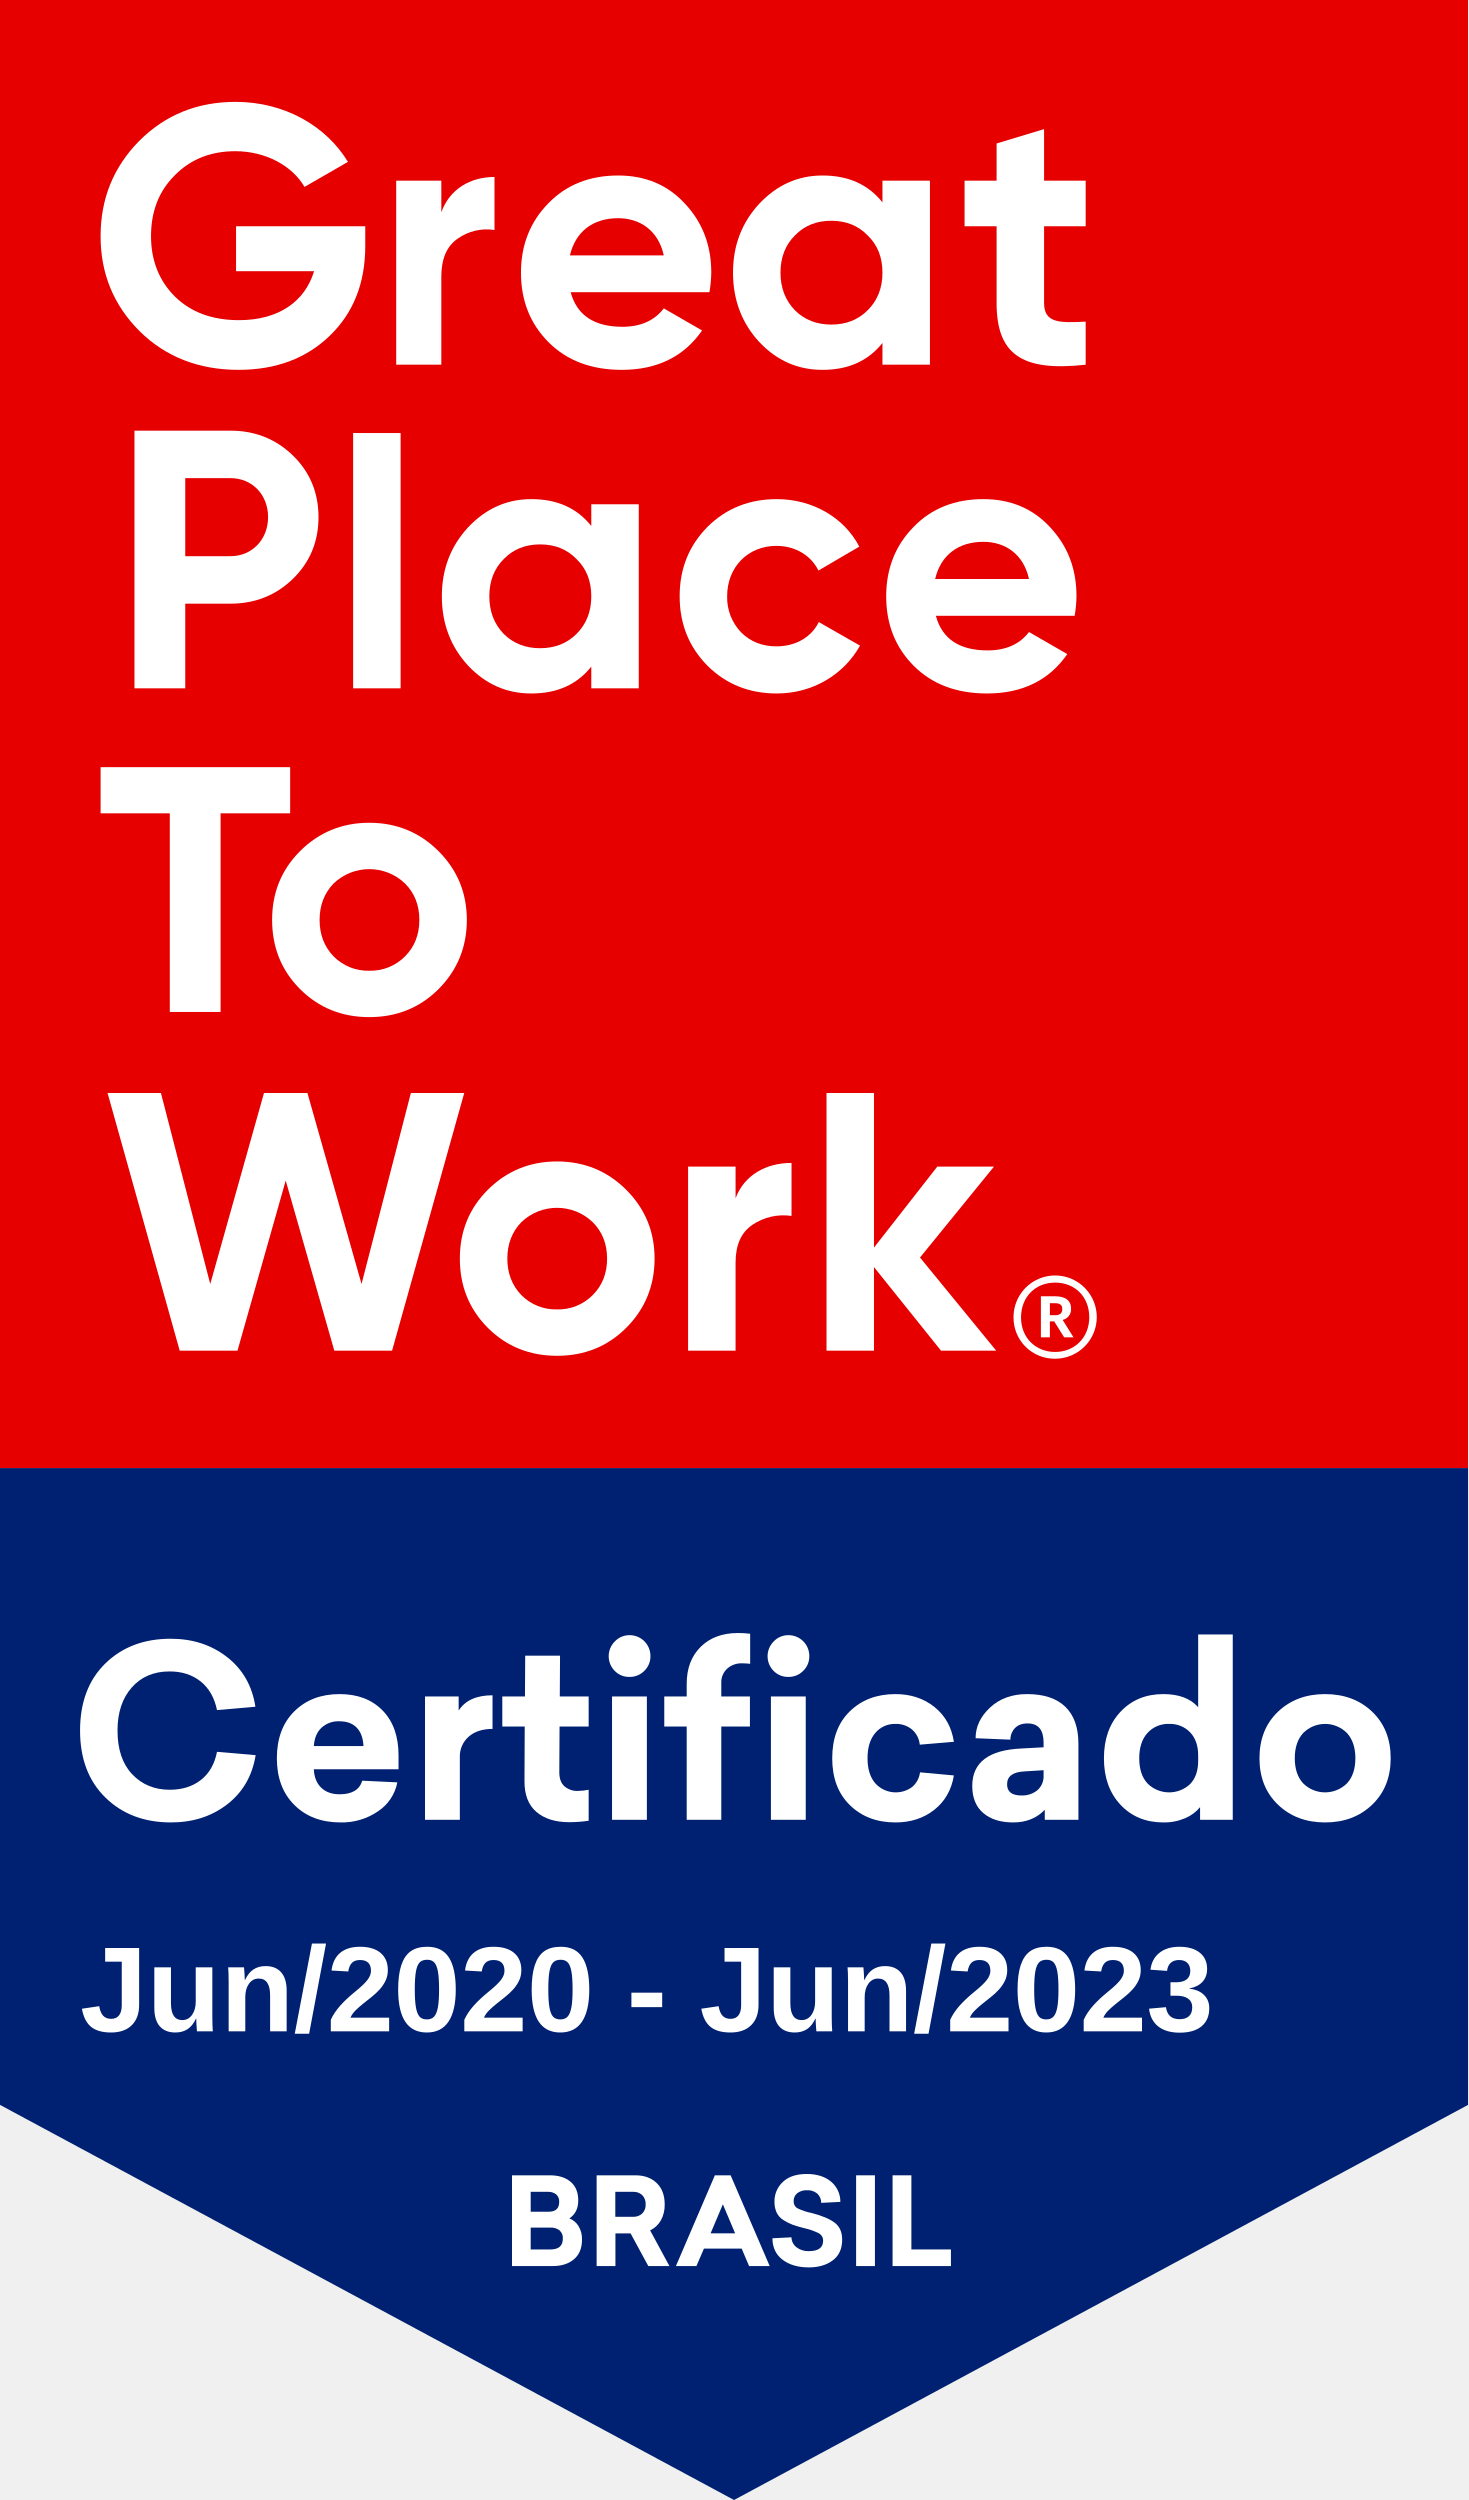
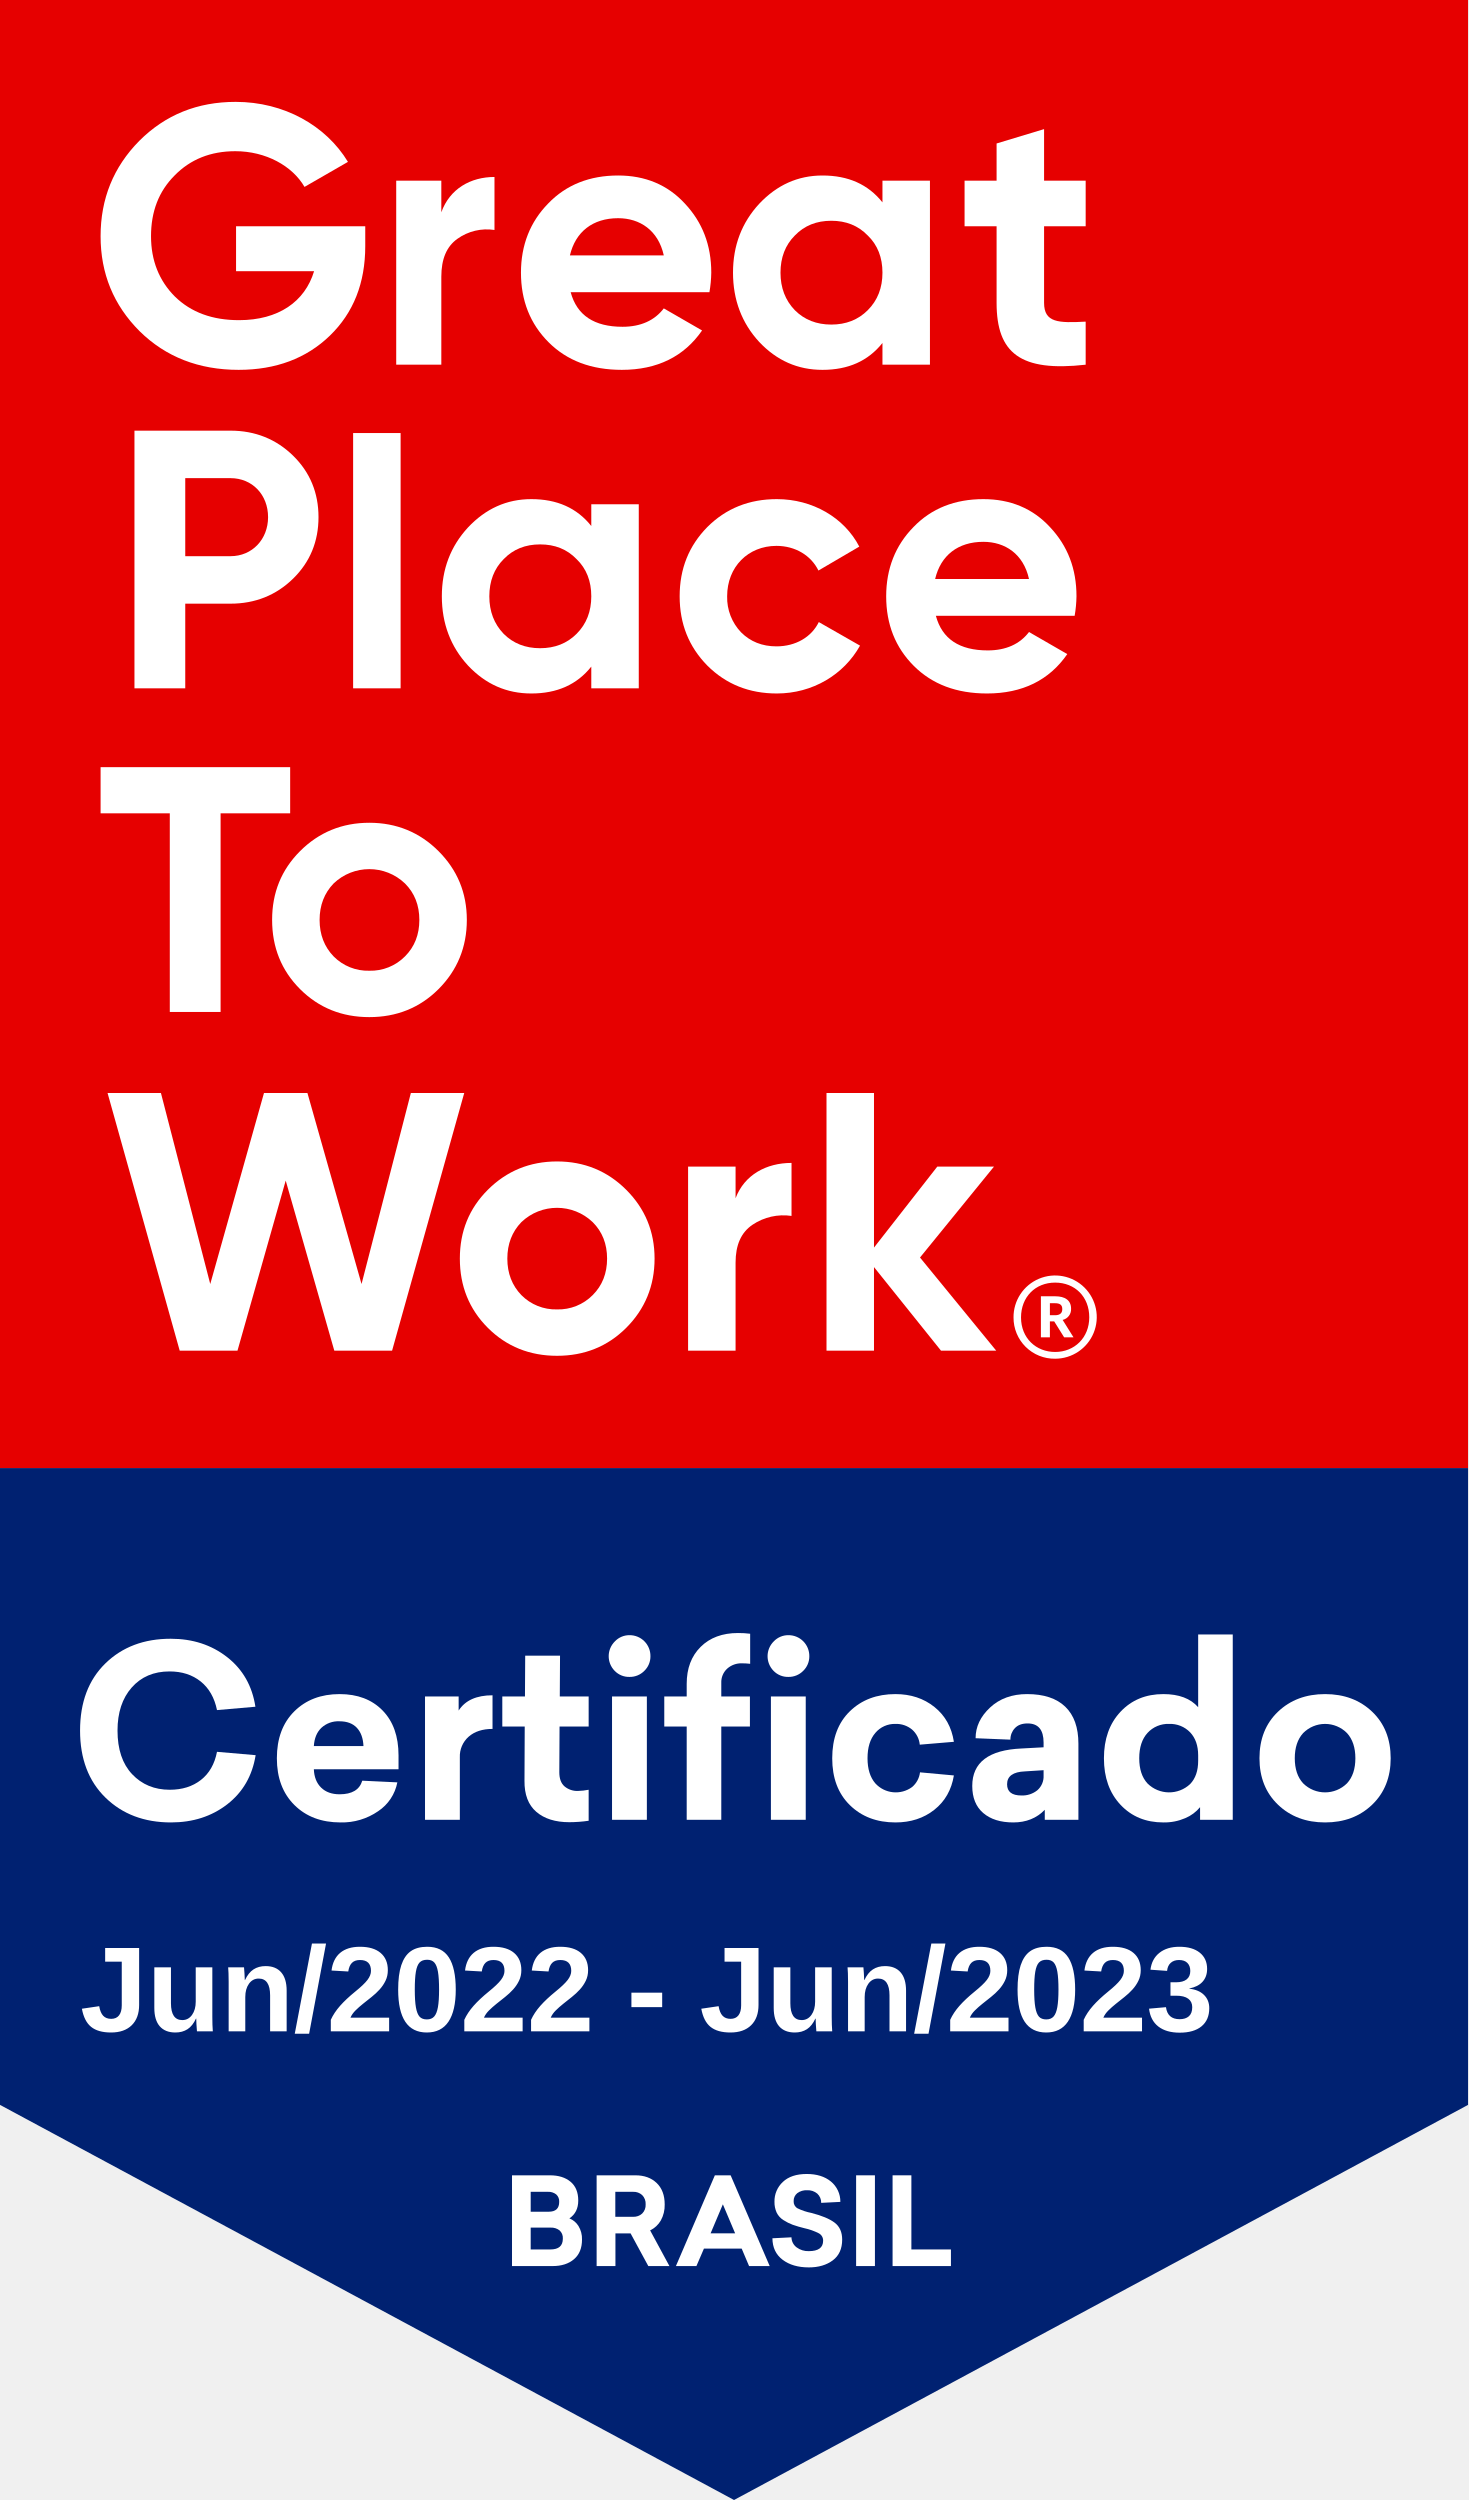
<svg xmlns="http://www.w3.org/2000/svg" id="Layer_1" data-name="Layer 1" viewBox="0 0 800 1362.35">
  <polygon points="800 1147.035 800 800 0 800 0 1147.035 400 1362.35 800 1147.035" style="fill:#002171" />
-   <text transform="translate(43.62939 1106.949)" style="font-size:66px;fill:#fff;font-family:Arial-BoldMT, Arial;font-weight:700;letter-spacing:-0.005em">Jun/2020 - Jun/2023</text>
+   <text transform="translate(43.62939 1106.949)" style="font-size:66px;fill:#fff;font-family:Arial-BoldMT, Arial;font-weight:700;letter-spacing:-0.005em">Jun/2022 - Jun/2023</text>
  <path d="M279.012,1185.417h20.694q7.007,0,11.207,3.504,4.198,3.505,4.198,10.248,0,6.48-4.826,9.719a10.296,10.296,0,0,1,4.958,4.165,13.411,13.411,0,0,1,1.917,7.405q0,6.942-4.364,10.678-4.364,3.736-11.636,3.735H279.012Zm10.182,8.992v10.843h9.851q5.686,0,5.686-5.355a5.053,5.053,0,0,0-1.653-4.099,6.881,6.881,0,0,0-4.562-1.389Zm0,19.504v11.901H299.971q6.743,0,6.744-5.885A5.511,5.511,0,0,0,304.896,1215.4a7.332,7.332,0,0,0-4.793-1.487Z" style="fill:#fff" />
  <path d="M353.292,1234.871l-9.653-17.785H335.375v17.785H325.127v-49.455h21.157q7.206,0,11.57,4.198,4.364,4.2,4.364,11.669a17.094,17.094,0,0,1-2.083,8.694,13.455,13.455,0,0,1-5.851,5.455l10.512,19.438Zm-17.983-26.843h9.719a6.871,6.871,0,0,0,4.926-1.785,6.503,6.503,0,0,0,1.884-4.959,6.677,6.677,0,0,0-1.884-5.091,6.871,6.871,0,0,0-4.926-1.785h-9.719Z" style="fill:#fff" />
  <path d="M419.44,1234.871H408.2l-4.033-9.521h-20.562l-4.099,9.521H368.333l21.223-49.455h8.595Zm-32.198-17.851h13.355l-6.678-15.802Z" style="fill:#fff" />
  <path d="M439.631,1184.69q8.132,0,13.124,4.066a14.145,14.145,0,0,1,5.19,11.141l-10.446.529A6.636,6.636,0,0,0,445.383,1195.4a7.98,7.98,0,0,0-5.554-1.851,8.188,8.188,0,0,0-5.388,1.62,5.343,5.343,0,0,0-1.951,4.331,4.174,4.174,0,0,0,2.05,3.868,30.286,30.286,0,0,0,7.603,2.545q8.529,2.182,12.661,5.289,4.132,3.108,4.132,9.256,0,7.472-5.124,11.306-5.124,3.835-13.058,3.834-8.794,0-14.281-4.165-5.489-4.165-5.554-11.703l10.38-.529a6.984,6.984,0,0,0,2.777,5.455,10.462,10.462,0,0,0,6.678,2.083q7.8,0,7.801-5.686a4.426,4.426,0,0,0-2.347-4.033,32.021,32.021,0,0,0-7.835-2.777,66.206,66.206,0,0,1-6.413-1.884,25.788,25.788,0,0,1-4.992-2.513,9.918,9.918,0,0,1-3.736-4.099,13.566,13.566,0,0,1-1.19-5.917,14.29,14.29,0,0,1,4.562-10.81Q431.169,1184.69,439.631,1184.69Z" style="fill:#fff" />
  <path d="M476.781,1234.871h-10.248v-49.455h10.248Z" style="fill:#fff" />
  <path d="M496.648,1225.814h21.554v9.058H486.4v-49.455h10.248Z" style="fill:#fff" />
  <rect width="800" height="800" style="fill:#e60000" />
  <path d="M199.041,123.317V134.148q0,30.089-19.255,48.743c-12.838,12.438-29.488,18.656-49.746,18.656-21.666,0-39.717-7.021-53.96-21.062-14.242-14.242-21.265-31.493-21.265-51.753,0-20.461,7.022-37.711,21.064-51.953C90.121,62.537,107.571,55.516,128.434,55.516c26.278,0,49.144,12.838,61.18,32.697l-23.669,13.64c-6.621-11.433-21.064-19.457-37.711-19.457q-20.16,0-33.099,13.239c-8.624,8.626-12.838,19.658-12.838,33.098,0,13.239,4.414,24.271,13.038,32.897,8.828,8.624,20.462,12.838,34.905,12.838,21.462,0,35.905-10.03,40.918-26.679H128.635V123.317Z" style="fill:#fff" />
  <path d="M240.494,115.694c4.575-12.838,16.009-19.257,28.968-19.257v28.884a27.504,27.504,0,0,0-20.201,4.815c-5.907,4.212-8.767,11.032-8.767,20.66v47.942H215.912V98.444h24.581Z" style="fill:#fff" />
  <path d="M310.976,159.222c3.411,12.637,12.838,18.855,28.284,18.855,9.828,0,17.453-3.409,22.465-10.029l20.863,12.035c-9.828,14.242-24.472,21.464-43.73,21.464-16.65,0-29.886-5.016-39.918-15.045q-15.043-15.046-15.045-37.912c0-15.045,5.016-27.682,14.844-37.711,9.831-10.231,22.669-15.245,38.112-15.245,14.644,0,26.88,5.014,36.31,15.245,9.628,10.23,14.44,22.666,14.44,37.711a67.717,67.717,0,0,1-1.003,10.631Zm50.749-20.059c-3.007-13.64-13.038-20.26-24.873-20.26-13.841,0-23.268,7.422-26.278,20.26Z" style="fill:#fff" />
  <path d="M480.886,98.444h25.876v100.295H480.886V186.904c-7.822,9.828-18.653,14.644-32.695,14.644-13.44,0-24.873-5.016-34.504-15.245-9.427-10.23-14.242-22.868-14.242-37.711,0-14.844,4.815-27.281,14.242-37.51,9.631-10.231,21.064-15.446,34.504-15.446,14.042,0,24.873,4.814,32.695,14.644Zm-27.883,78.43q12.038,0,19.86-7.822c5.414-5.417,8.023-12.236,8.023-20.461s-2.608-15.045-8.023-20.26c-5.217-5.416-11.835-8.024-19.86-8.024-8.023,0-14.644,2.608-19.857,8.024-5.217,5.215-7.825,12.035-7.825,20.26s2.608,15.043,7.825,20.461Q440.967,176.874,453.004,176.874Z" style="fill:#fff" />
  <path d="M591.627,123.317H568.958v41.722c0,10.833,7.825,11.034,22.669,10.231v23.469c-35.507,4.011-48.545-6.218-48.545-33.7v-41.722H525.632V98.444h17.449v-20.26l25.876-7.823V98.444h22.669Z" style="fill:#fff" />
  <path d="M125.625,234.685c13.44,0,24.873,4.613,34.099,13.64,9.229,9.026,13.841,20.26,13.841,33.499,0,13.238-4.612,24.472-13.841,33.498-9.226,9.027-20.66,13.64-34.099,13.64H100.953v46.136H73.271V234.685Zm0,68.401c11.835,0,20.459-9.226,20.459-21.262,0-12.237-8.624-21.263-20.459-21.263H100.953v42.525Z" style="fill:#fff" />
  <path d="M192.432,375.099V235.983H218.308V375.099Z" style="fill:#fff" />
  <path d="M322.218,274.803h25.876v100.295H322.218V363.264c-7.822,9.828-18.653,14.644-32.695,14.644-13.44,0-24.873-5.016-34.504-15.245-9.427-10.23-14.242-22.867-14.242-37.711s4.815-27.281,14.242-37.51c9.631-10.231,21.064-15.446,34.504-15.446,14.042,0,24.873,4.814,32.695,14.644Zm-27.883,78.43q12.038,0,19.86-7.822c5.414-5.417,8.023-12.236,8.023-20.461s-2.608-15.045-8.023-20.26c-5.217-5.416-11.835-8.024-19.86-8.024-8.023,0-14.644,2.608-19.857,8.024-5.217,5.215-7.825,12.035-7.825,20.26s2.608,15.043,7.825,20.461Q282.298,353.234,294.335,353.233Z" style="fill:#fff" />
  <path d="M385.416,362.662c-10.029-10.23-15.045-22.668-15.045-37.711,0-15.045,5.016-27.481,15.045-37.711,10.233-10.231,22.87-15.245,37.912-15.245,19.459,0,36.708,10.029,44.934,25.876l-22.265,13.038c-4.013-8.225-12.637-13.44-22.87-13.44-15.443,0-26.88,11.433-26.88,27.481a27.411,27.411,0,0,0,7.624,19.658c5.013,5.014,11.433,7.623,19.255,7.623,10.433,0,19.058-5.016,23.07-13.239L468.663,351.83c-8.825,15.846-25.876,26.077-45.335,26.077C408.285,377.907,395.648,372.891,385.416,362.662Z" style="fill:#fff" />
  <path d="M509.994,335.582c3.411,12.637,12.838,18.855,28.284,18.855,9.828,0,17.453-3.409,22.465-10.029l20.863,12.035c-9.828,14.242-24.472,21.464-43.73,21.464-16.647,0-29.886-5.016-39.918-15.045Q482.915,347.817,482.914,324.951c0-15.045,5.016-27.682,14.844-37.711,9.831-10.231,22.669-15.245,38.112-15.245,14.644,0,26.88,5.014,36.31,15.245,9.628,10.23,14.44,22.666,14.44,37.711a67.718,67.718,0,0,1-1.003,10.631ZM560.744,315.522c-3.007-13.64-13.038-20.26-24.873-20.26-13.841,0-23.268,7.422-26.278,20.26Z" style="fill:#fff" />
  <path d="M158.119,418.059v25.156H120.208v108.243H92.526v-108.243h-37.711V418.059Z" style="fill:#fff" />
  <path d="M201.241,554.267c-14.841,0-27.481-5.016-37.711-15.245s-15.245-22.868-15.245-37.711c0-14.844,5.016-27.281,15.245-37.51,10.23-10.231,22.87-15.446,37.711-15.446,14.844,0,27.481,5.215,37.711,15.446,10.233,10.23,15.446,22.666,15.446,37.51,0,14.843-5.214,27.481-15.446,37.711C228.723,549.251,216.085,554.267,201.241,554.267Zm0-25.276A26.31,26.31,0,0,0,220.7,521.169q7.82-7.823,7.822-19.859,0-12.036-7.822-19.859a28.108,28.108,0,0,0-38.915,0c-5.016,5.215-7.624,11.835-7.624,19.859s2.608,14.644,7.624,19.859A26.303,26.303,0,0,0,201.241,528.991Z" style="fill:#fff" />
  <path d="M97.925,736.022,58.609,595.608H87.695l26.876,104.107L143.859,595.608h23.669l29.488,104.107L223.896,595.608h29.087L213.666,736.022H182.172l-26.478-92.674-26.278,92.674Z" style="fill:#fff" />
  <path d="M303.546,738.831c-14.841,0-27.481-5.016-37.711-15.245s-15.245-22.868-15.245-37.711c0-14.844,5.016-27.281,15.245-37.51,10.23-10.231,22.87-15.446,37.711-15.446,14.844,0,27.481,5.215,37.711,15.446,10.233,10.23,15.446,22.666,15.446,37.51,0,14.843-5.214,27.481-15.446,37.711C331.028,733.815,318.39,738.831,303.546,738.831Zm0-25.276a26.31,26.31,0,0,0,19.459-7.822q7.82-7.823,7.822-19.859,0-12.036-7.822-19.859a28.108,28.108,0,0,0-38.915,0c-5.016,5.215-7.624,11.835-7.624,19.859s2.608,14.644,7.624,19.859A26.303,26.303,0,0,0,303.546,713.555Z" style="fill:#fff" />
  <path d="M400.844,652.977c4.815-12.838,16.851-19.257,30.491-19.257v28.884a30.139,30.139,0,0,0-21.265,4.815c-6.217,4.212-9.226,11.032-9.226,20.66v47.942H374.967v-100.295h25.876Z" style="fill:#fff" />
  <path d="M542.869,736.022H512.779L476.272,690.487v45.534H450.395V595.608h25.876v84.248l34.501-44.13H541.665l-40.319,49.546Z" style="fill:#fff" />
  <path d="M552.311,717.944a22.68,22.68,0,1,1,22.681,22.477A22.328,22.328,0,0,1,552.311,717.944Zm41.274-.102c0-11.135-7.766-18.9-18.592-18.9-10.831,0-18.597,7.867-18.597,19.002,0,11.239,8.173,18.798,18.597,18.798C585.512,736.742,593.585,728.978,593.585,717.842Zm-26.358-11.442h7.865c5.212,0,8.581,2.146,8.581,6.742v.104a5.909,5.909,0,0,1-4.596,6.027l5.927,9.5h-5.108l-5.416-8.683h-2.35v8.683h-4.904Zm7.766,10.319c2.554,0,3.881-1.125,3.881-3.269v-.102c0-2.35-1.431-3.167-3.881-3.167h-2.862v6.539Z" style="fill:#fff" />
  <path d="M93.029,893.019q17.94,0,30.745,10.01,12.803,10.012,15.405,27.04l-20.93,1.82q-2.082-10.14-8.905-15.6-6.825-5.46-16.965-5.46-12.87,0-20.605,8.775-7.737,8.775-7.735,23.465,0,15.341,7.995,23.79,7.995,8.452,20.475,8.45,10.14,0,16.965-5.33,6.825-5.329,8.775-15.34l21.06,1.82q-2.73,16.901-15.47,26.78-12.742,9.881-30.68,9.88-21.84,0-35.685-13.52-13.845-13.519-13.845-36.53,0-23.138,13.78-36.595Q71.188,893.019,93.029,893.019Z" style="fill:#fff" />
  <path d="M217.176,964.129h-46.15q.259,6.371,3.965,10.01,3.705,3.641,10.075,3.64,10.14,0,12.35-7.41l19.11.91a24.346,24.346,0,0,1-10.465,15.73,34.552,34.552,0,0,1-20.475,6.11q-15.601,0-25.155-9.49-9.555-9.488-9.555-25.48,0-16.118,9.49-25.545,9.488-9.424,24.7-9.425,14.689,0,23.4,8.905,8.708,8.906,8.71,24.505ZM184.936,937.999a13.54,13.54,0,0,0-9.815,3.575q-3.705,3.577-4.095,9.945h27.04q-.262-6.368-3.575-9.945Q191.176,938,184.936,937.999Z" style="fill:#fff" />
  <path d="M268.395,923.829v18.33q-8.19,0-13,4.225A14.226,14.226,0,0,0,250.585,957.629V991.689h-18.98v-67.21h18.33V932.149Q255.264,923.831,268.395,923.829Z" style="fill:#fff" />
  <path d="M304.922,940.859l-.13,24.96q0,5.201,2.86,7.67a10.733,10.733,0,0,0,7.28,2.47,34.868,34.868,0,0,0,5.85-.65v16.9a74.482,74.482,0,0,1-10.53.78q-11.441,0-18.005-5.655-6.566-5.655-6.435-16.965l.13-29.51H273.723V924.479h12.35l.13-22.23h18.98l-.13,22.23h15.73V940.859Z" style="fill:#fff" />
  <path d="M343.012,891.069a11.32,11.32,0,0,1,11.44,11.44,10.896,10.896,0,0,1-3.315,7.995,11.051,11.051,0,0,1-8.125,3.315,10.831,10.831,0,0,1-8.06-3.315,11.379,11.379,0,0,1,.13-16.055A10.858,10.858,0,0,1,343.012,891.069ZM352.501,991.689h-18.98v-67.21h18.98Z" style="fill:#fff" />
  <path d="M402.16,889.899a51.524,51.524,0,0,1,6.63.39V906.669a40.255,40.255,0,0,0-4.42-.26,11.541,11.541,0,0,0-8.125,2.925,9.999,9.999,0,0,0-3.185,7.735v7.41h15.6V940.859H393.06V991.689H374.21V940.859H361.99V924.479H374.21v-6.89q0-12.608,7.605-20.15Q389.42,889.901,402.16,889.899Zm27.43,1.17a11.32,11.32,0,0,1,11.44,11.44,10.896,10.896,0,0,1-3.315,7.995,11.051,11.051,0,0,1-8.125,3.315,10.832,10.832,0,0,1-8.06-3.315,11.379,11.379,0,0,1,.13-16.055A10.858,10.858,0,0,1,429.59,891.069ZM439.08,991.689H420.1v-67.21h18.98Z" style="fill:#fff" />
  <path d="M487.959,923.179q12.48,0,21.255,7.02,8.775,7.02,10.595,18.98l-18.59,1.56a12.458,12.458,0,0,0-4.225-8.255,13.429,13.429,0,0,0-9.035-3.055,13.771,13.771,0,0,0-10.985,4.94q-4.226,4.942-4.225,13.78,0,8.711,4.225,13.65a15.074,15.074,0,0,0,20.085,2.015,12.454,12.454,0,0,0,4.29-7.995l18.46,1.69q-1.95,11.832-10.66,18.72-8.711,6.892-21.19,6.89-15.21,0-24.83-9.425-9.622-9.424-9.62-25.545,0-16.249,9.62-25.61Q472.748,923.179,487.959,923.179Z" style="fill:#fff" />
  <path d="M559.719,923.179q13.65,0,20.8,6.89,7.148,6.892,7.15,20.15V991.689H569.339v-5.46q-6.631,6.892-17.16,6.89-10.402,0-16.38-5.135-5.981-5.134-5.98-14.755,0-19.238,26.91-20.41l11.96-.65v-2.6q0-10.399-8.71-10.4-4.552,0-6.955,2.6a8.866,8.866,0,0,0-2.405,6.24l-18.98-.78q0-9.36,7.865-16.705Q547.368,923.181,559.719,923.179ZM568.689,964.649l-10.14.65q-9.75.39-9.75,7.02,0,6.112,7.8,6.11a13.02,13.02,0,0,0,8.71-2.86,9.977,9.977,0,0,0,3.38-8.06Z" style="fill:#fff" />
  <path d="M671.777,991.689h-17.81v-6.89a20.908,20.908,0,0,1-8.06,5.98,28.88,28.88,0,0,1-11.96,2.34q-14.302,0-23.335-9.62-9.037-9.619-9.035-25.35,0-15.728,9.035-25.35,9.034-9.619,23.335-9.62,12.739,0,18.98,7.15v-39.65h18.85Zm-34.71-52.26a15.138,15.138,0,0,0-11.765,4.94q-4.485,4.942-4.485,13.78,0,8.842,4.485,13.715a16.725,16.725,0,0,0,23.27.325q4.354-4.549,4.355-12.61v-2.99q0-7.928-4.355-12.545A15.089,15.089,0,0,0,637.067,939.429Z" style="fill:#fff" />
  <path d="M696.412,932.799q10.073-9.619,25.675-9.62,15.6,0,25.675,9.62,10.073,9.623,10.075,25.35,0,15.6-10.075,25.285-10.076,9.686-25.675,9.685-15.601,0-25.675-9.685Q686.336,973.751,686.337,958.149,686.337,942.421,696.412,932.799Zm37.635,11.635a16.793,16.793,0,0,0-23.92,0q-4.552,5.006-4.55,13.715,0,8.711,4.55,13.65a16.949,16.949,0,0,0,23.92,0q4.549-4.939,4.55-13.65Q738.597,949.441,734.047,944.434Z" style="fill:#fff" />
</svg>
